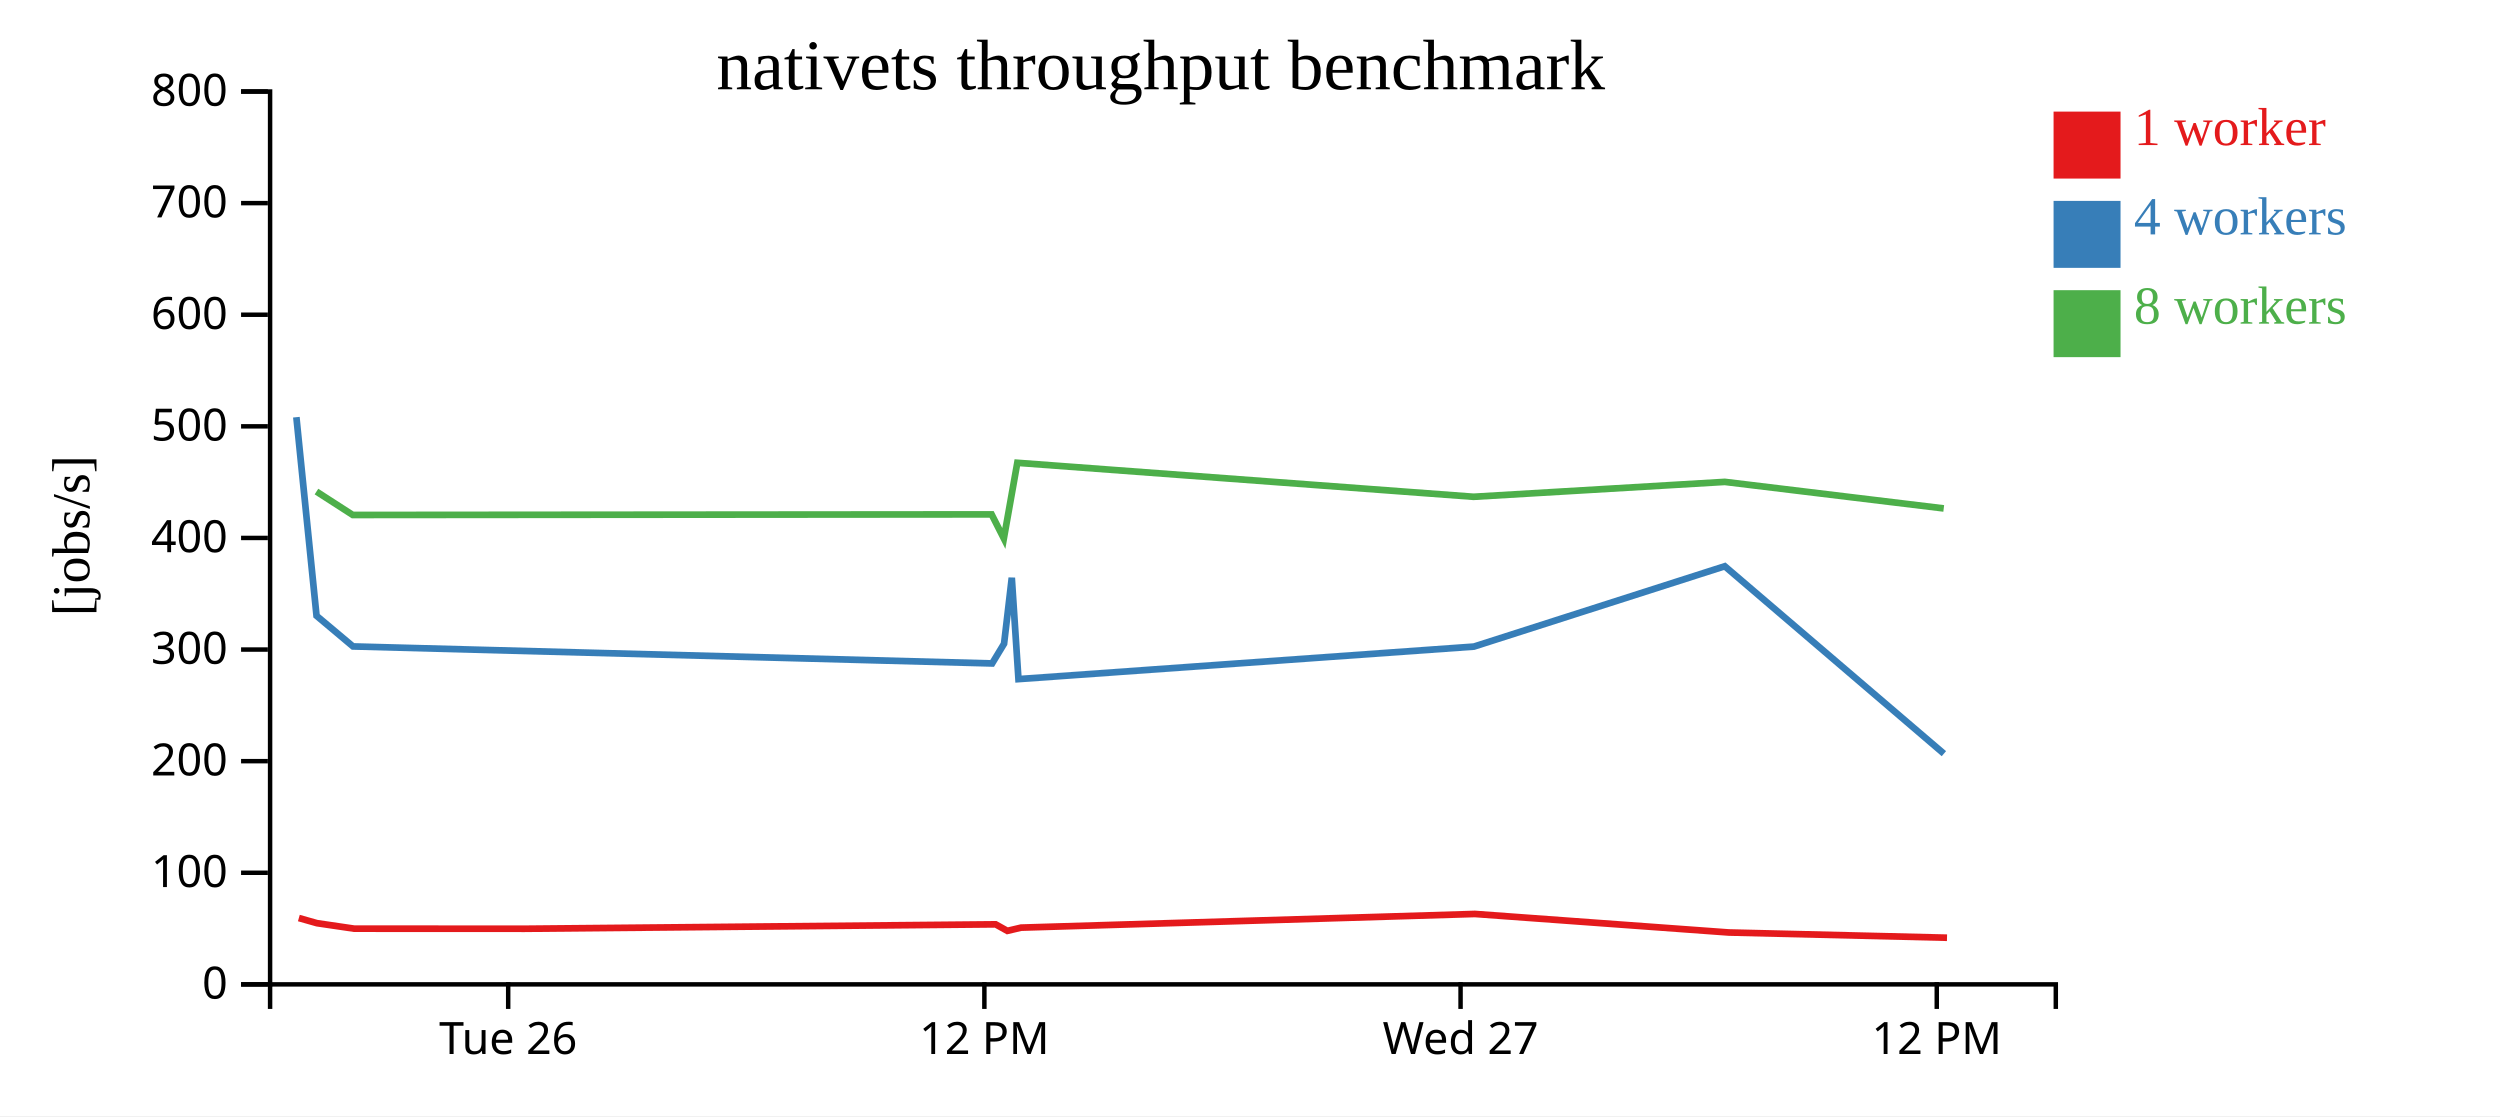
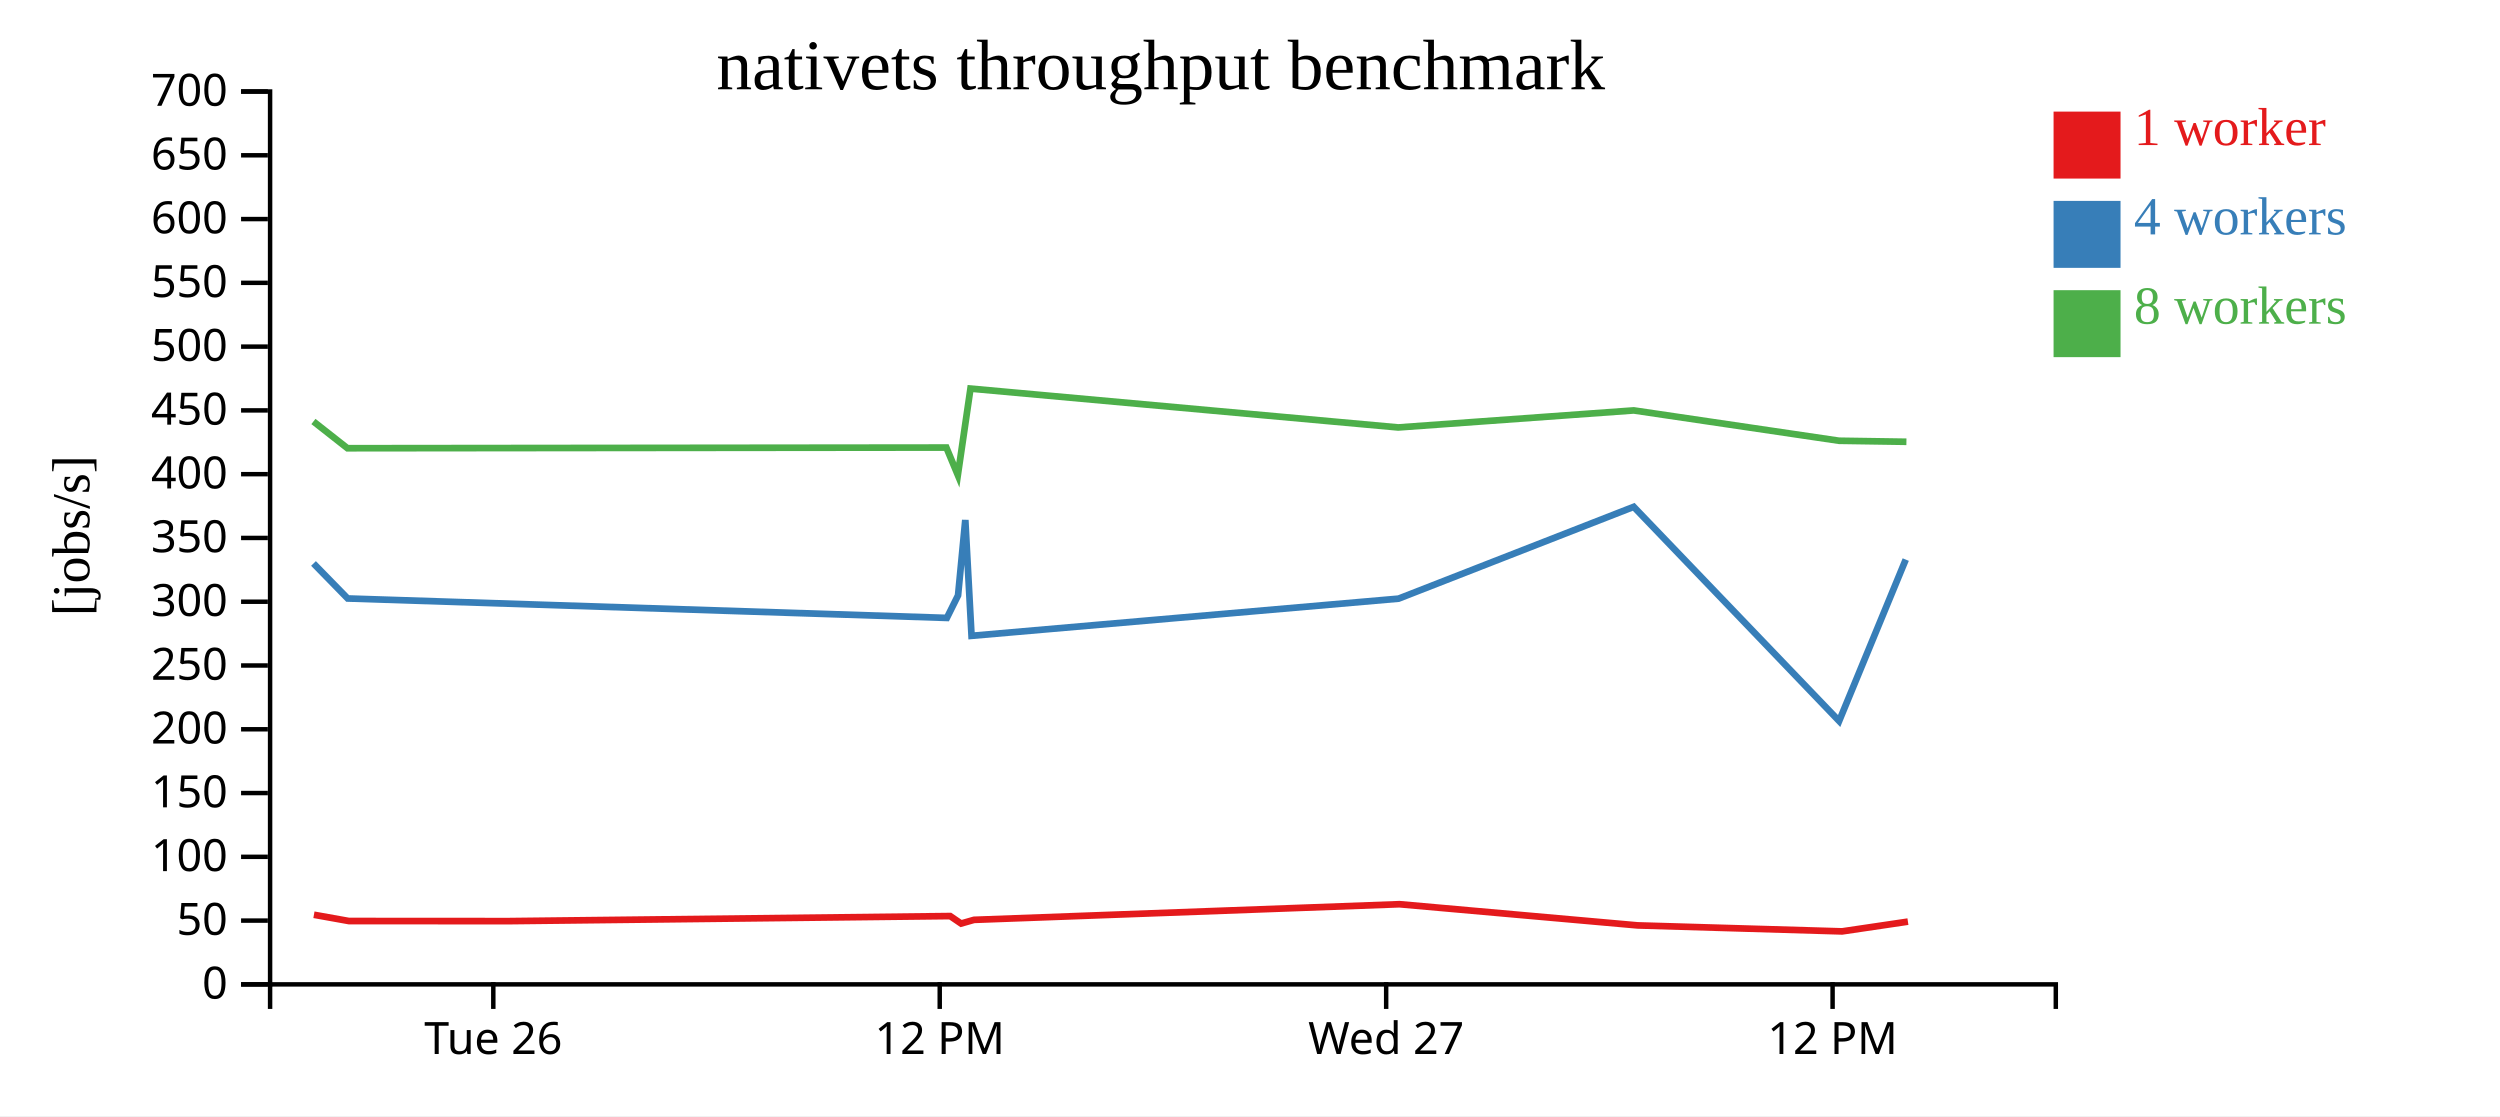
<svg xmlns="http://www.w3.org/2000/svg" width="560" height="250">
  <rect width="100%" height="100%" fill="white" />
  <g transform="translate(60,20)">
    <g transform="translate(0,200)" fill="none" font-size="10" font-family="sans-serif" text-anchor="middle">
      <path class="domain" stroke="currentColor" d="M0.5,6V0.5H400.5V6" />
-       <g class="tick" opacity="1" transform="translate(53.83333,0)">
+       <g class="tick" opacity="1" transform="translate(50.5,0)">
        <line stroke="currentColor" y2="6" />
        <text fill="currentColor" y="9" dy="0.71em">Tue 26</text>
      </g>
-       <g class="tick" opacity="1" transform="translate(160.5,0)">
+       <g class="tick" opacity="1" transform="translate(150.5,0)">
        <line stroke="currentColor" y2="6" />
        <text fill="currentColor" y="9" dy="0.71em">12 PM</text>
      </g>
-       <g class="tick" opacity="1" transform="translate(267.1667,0)">
+       <g class="tick" opacity="1" transform="translate(250.5,0)">
        <line stroke="currentColor" y2="6" />
        <text fill="currentColor" y="9" dy="0.71em">Wed 27</text>
      </g>
-       <g class="tick" opacity="1" transform="translate(373.8333,0)">
+       <g class="tick" opacity="1" transform="translate(350.5,0)">
        <line stroke="currentColor" y2="6" />
        <text fill="currentColor" y="9" dy="0.71em">12 PM</text>
      </g>
    </g>
    <g fill="none" font-size="10" font-family="sans-serif" text-anchor="end">
      <path class="domain" stroke="currentColor" d="M-6,200.5H0.5V0.5H-6" />
      <g class="tick" opacity="1" transform="translate(0,200.5)">
        <line stroke="currentColor" x2="-6" />
        <text fill="currentColor" x="-9" dy="0.32em">0</text>
      </g>
-       <g class="tick" opacity="1" transform="translate(0,175.5)">
+       <g class="tick" opacity="1" transform="translate(0,186.2143)">
+         <line stroke="currentColor" x2="-6" />
+         <text fill="currentColor" x="-9" dy="0.32em">50</text>
+       </g>
+       <g class="tick" opacity="1" transform="translate(0,171.9286)">
        <line stroke="currentColor" x2="-6" />
        <text fill="currentColor" x="-9" dy="0.32em">100</text>
      </g>
-       <g class="tick" opacity="1" transform="translate(0,150.5)">
+       <g class="tick" opacity="1" transform="translate(0,157.6429)">
+         <line stroke="currentColor" x2="-6" />
+         <text fill="currentColor" x="-9" dy="0.32em">150</text>
+       </g>
+       <g class="tick" opacity="1" transform="translate(0,143.3571)">
        <line stroke="currentColor" x2="-6" />
        <text fill="currentColor" x="-9" dy="0.32em">200</text>
      </g>
-       <g class="tick" opacity="1" transform="translate(0,125.5)">
+       <g class="tick" opacity="1" transform="translate(0,129.0714)">
+         <line stroke="currentColor" x2="-6" />
+         <text fill="currentColor" x="-9" dy="0.32em">250</text>
+       </g>
+       <g class="tick" opacity="1" transform="translate(0,114.7857)">
        <line stroke="currentColor" x2="-6" />
        <text fill="currentColor" x="-9" dy="0.32em">300</text>
      </g>
      <g class="tick" opacity="1" transform="translate(0,100.5)">
        <line stroke="currentColor" x2="-6" />
+         <text fill="currentColor" x="-9" dy="0.32em">350</text>
+       </g>
+       <g class="tick" opacity="1" transform="translate(0,86.21429)">
+         <line stroke="currentColor" x2="-6" />
        <text fill="currentColor" x="-9" dy="0.32em">400</text>
      </g>
-       <g class="tick" opacity="1" transform="translate(0,75.5)">
+       <g class="tick" opacity="1" transform="translate(0,71.92857)">
+         <line stroke="currentColor" x2="-6" />
+         <text fill="currentColor" x="-9" dy="0.32em">450</text>
+       </g>
+       <g class="tick" opacity="1" transform="translate(0,57.64286)">
        <line stroke="currentColor" x2="-6" />
        <text fill="currentColor" x="-9" dy="0.32em">500</text>
      </g>
-       <g class="tick" opacity="1" transform="translate(0,50.5)">
+       <g class="tick" opacity="1" transform="translate(0,43.35714)">
+         <line stroke="currentColor" x2="-6" />
+         <text fill="currentColor" x="-9" dy="0.32em">550</text>
+       </g>
+       <g class="tick" opacity="1" transform="translate(0,29.07143)">
        <line stroke="currentColor" x2="-6" />
        <text fill="currentColor" x="-9" dy="0.32em">600</text>
      </g>
-       <g class="tick" opacity="1" transform="translate(0,25.5)">
+       <g class="tick" opacity="1" transform="translate(0,14.78571)">
        <line stroke="currentColor" x2="-6" />
-         <text fill="currentColor" x="-9" dy="0.32em">700</text>
+         <text fill="currentColor" x="-9" dy="0.32em">650</text>
      </g>
      <g class="tick" opacity="1" transform="translate(0,0.5)">
        <line stroke="currentColor" x2="-6" />
-         <text fill="currentColor" x="-9" dy="0.32em">800</text>
+         <text fill="currentColor" x="-9" dy="0.32em">700</text>
      </g>
    </g>
    <text text-anchor="middle" style="font-size: 12px" transform="rotate(-90)" y="-40" x="-100">[jobs/s]</text>
    <text text-anchor="middle" style="font-size: 16px" y="0" x="200">nativets throughput benchmark</text>
-     <path class="line" fill="none" stroke="#e41a1c" stroke-width="1.5" d="M6.942,185.64L11.007,186.794L19.361,188.023L57.546,188.041L163.023,187.051L165.642,188.513L168.721,187.791L270.371,184.726L327.271,188.878L376.131,190.052" />
-     <path class="line" fill="none" stroke="#377eb8" stroke-width="1.5" d="M6.389,73.45L10.904,117.939L19.073,124.801L162.236,128.612L164.91,124.196L166.642,109.42L168.135,132.121L270.162,124.835L326.348,106.838L375.432,148.823" />
-     <path class="line" fill="none" stroke="#4daf4a" stroke-width="1.5" d="M10.886,90.11L19.02,95.354L162.119,95.222L164.859,100.616L167.877,83.667L270.075,91.281L326.356,87.943L375.397,93.888" />
+     <path class="line" fill="none" stroke="#e41a1c" stroke-width="1.5" d="M10.319,184.907L18.151,186.311L53.949,186.333L152.834,185.201L155.289,186.872L158.176,186.046L253.473,182.544L306.817,187.289L352.623,188.631L367.375,186.446" />
+     <path class="line" fill="none" stroke="#377eb8" stroke-width="1.5" d="M10.223,106.216L17.881,114.058L152.096,118.414L154.603,113.367L156.227,96.48L157.627,122.423L253.277,114.097L305.951,93.529L351.967,141.512L366.887,105.346" />
+     <path class="line" fill="none" stroke="#4daf4a" stroke-width="1.5" d="M10.206,74.411L17.831,80.404L151.987,80.254L154.555,86.418L157.385,67.048L253.196,75.749L305.959,71.934L351.934,78.729L367.038,78.96" />
    <rect class="dot" x="400" y="5" width="15" height="15" style="fill: #e41a1c;" />
    <rect class="dot" x="400" y="25" width="15" height="15" style="fill: #377eb8;" />
    <rect class="dot" x="400" y="45" width="15" height="15" style="fill: #4daf4a;" />
    <text class="label" x="418" y="12.5" style="fill: #e41a1c; alignment-baseline: middle;" text-anchor="left">1 worker</text>
    <text class="label" x="418" y="32.5" style="fill: #377eb8; alignment-baseline: middle;" text-anchor="left">4 workers</text>
    <text class="label" x="418" y="52.5" style="fill: #4daf4a; alignment-baseline: middle;" text-anchor="left">8 workers</text>
  </g>
</svg>
